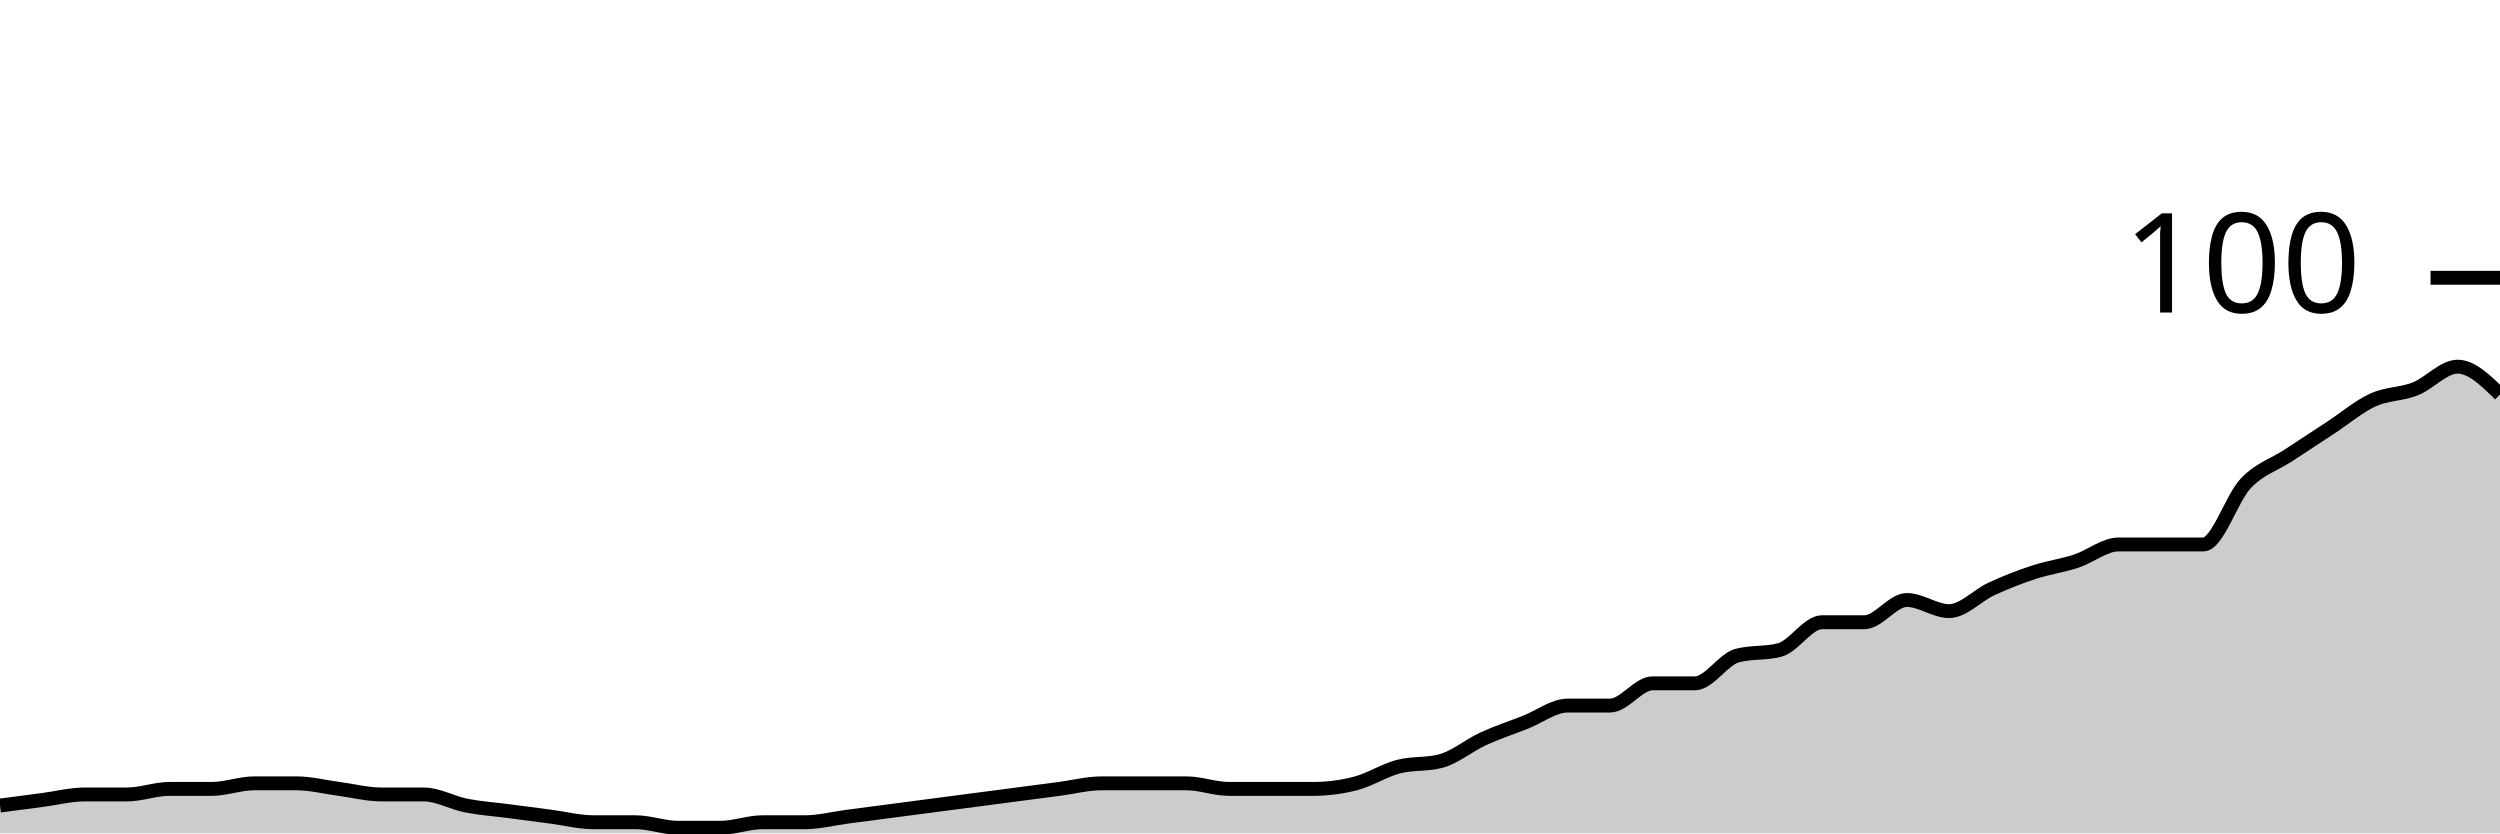
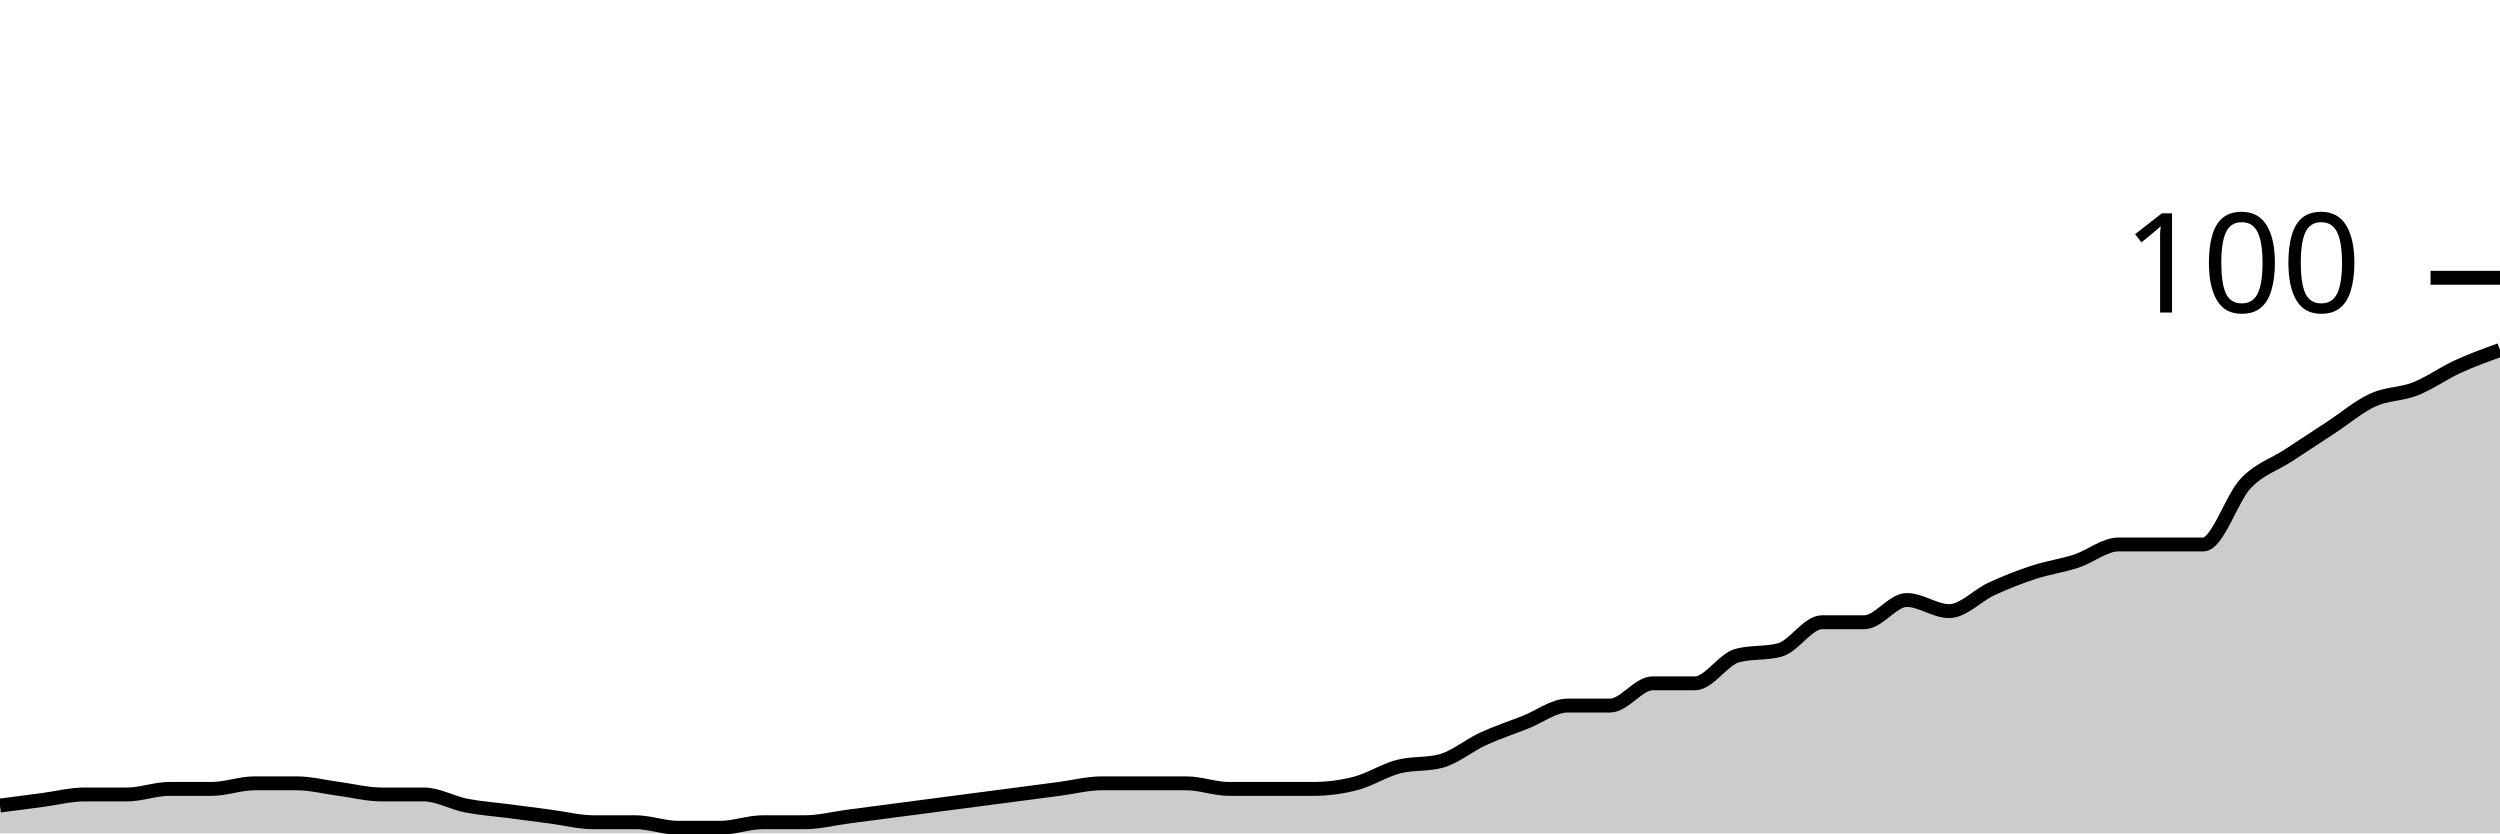
<svg xmlns="http://www.w3.org/2000/svg" viewBox="0 0 180 60">
  <g transform="translate(0,20)">
-     <path class="area" fill="rgba(0, 0, 0, 0.2)" d="M0,38C1.017,37.867,2.034,37.733,3.051,37.6C4.068,37.467,5.085,37.2,6.102,37.2C7.119,37.2,8.136,37.2,9.153,37.2C10.169,37.2,11.186,36.8,12.203,36.8C13.22,36.8,14.237,36.8,15.254,36.8C16.271,36.8,17.288,36.4,18.305,36.4C19.322,36.4,20.339,36.4,21.356,36.4C22.373,36.4,23.39,36.667,24.407,36.8C25.424,36.933,26.441,37.2,27.458,37.2C28.475,37.2,29.492,37.2,30.508,37.2C31.525,37.2,32.542,37.8,33.559,38C34.576,38.2,35.593,38.267,36.61,38.4C37.627,38.533,38.644,38.667,39.661,38.8C40.678,38.933,41.695,39.2,42.712,39.2C43.729,39.2,44.746,39.2,45.763,39.2C46.78,39.2,47.797,39.6,48.814,39.6C49.831,39.6,50.847,39.6,51.864,39.6C52.881,39.6,53.898,39.2,54.915,39.2C55.932,39.2,56.949,39.2,57.966,39.2C58.983,39.2,60,38.933,61.017,38.8C62.034,38.667,63.051,38.533,64.068,38.4C65.085,38.267,66.102,38.133,67.119,38C68.136,37.867,69.153,37.733,70.169,37.6C71.186,37.467,72.203,37.333,73.22,37.2C74.237,37.067,75.254,36.933,76.271,36.8C77.288,36.667,78.305,36.4,79.322,36.4C80.339,36.4,81.356,36.4,82.373,36.4C83.39,36.4,84.407,36.4,85.424,36.4C86.441,36.4,87.458,36.8,88.475,36.8C89.492,36.8,90.508,36.8,91.525,36.8C92.542,36.8,93.559,36.8,94.576,36.8C95.593,36.8,96.61,36.667,97.627,36.4C98.644,36.133,99.661,35.467,100.678,35.2C101.695,34.933,102.712,35.067,103.729,34.8C104.746,34.533,105.763,33.667,106.78,33.2C107.797,32.733,108.814,32.4,109.831,32C110.847,31.6,111.864,30.8,112.881,30.8C113.898,30.8,114.915,30.8,115.932,30.8C116.949,30.8,117.966,29.2,118.983,29.2C120,29.2,121.017,29.2,122.034,29.2C123.051,29.2,124.068,27.467,125.085,27.2C126.102,26.933,127.119,27.067,128.136,26.8C129.153,26.533,130.169,24.8,131.186,24.8C132.203,24.8,133.22,24.8,134.237,24.8C135.254,24.8,136.271,23.2,137.288,23.2C138.305,23.2,139.322,24,140.339,24C141.356,24,142.373,22.867,143.39,22.4C144.407,21.933,145.424,21.533,146.441,21.2C147.458,20.867,148.475,20.733,149.492,20.4C150.508,20.067,151.525,19.2,152.542,19.2C153.559,19.2,154.576,19.2,155.593,19.2C156.61,19.2,157.627,19.2,158.644,19.2C159.661,19.2,160.678,15.867,161.695,14.8C162.712,13.733,163.729,13.467,164.746,12.8C165.763,12.133,166.78,11.467,167.797,10.8C168.814,10.133,169.831,9.267,170.847,8.8C171.864,8.333,172.881,8.4,173.898,8C174.915,7.6,175.932,6.4,176.949,6.4C177.966,6.4,178.983,7.4,180,8.4L180,40C178.983,40,177.966,40,176.949,40C175.932,40,174.915,40,173.898,40C172.881,40,171.864,40,170.847,40C169.831,40,168.814,40,167.797,40C166.78,40,165.763,40,164.746,40C163.729,40,162.712,40,161.695,40C160.678,40,159.661,40,158.644,40C157.627,40,156.61,40,155.593,40C154.576,40,153.559,40,152.542,40C151.525,40,150.508,40,149.492,40C148.475,40,147.458,40,146.441,40C145.424,40,144.407,40,143.39,40C142.373,40,141.356,40,140.339,40C139.322,40,138.305,40,137.288,40C136.271,40,135.254,40,134.237,40C133.22,40,132.203,40,131.186,40C130.169,40,129.153,40,128.136,40C127.119,40,126.102,40,125.085,40C124.068,40,123.051,40,122.034,40C121.017,40,120,40,118.983,40C117.966,40,116.949,40,115.932,40C114.915,40,113.898,40,112.881,40C111.864,40,110.847,40,109.831,40C108.814,40,107.797,40,106.78,40C105.763,40,104.746,40,103.729,40C102.712,40,101.695,40,100.678,40C99.661,40,98.644,40,97.627,40C96.61,40,95.593,40,94.576,40C93.559,40,92.542,40,91.525,40C90.508,40,89.492,40,88.475,40C87.458,40,86.441,40,85.424,40C84.407,40,83.39,40,82.373,40C81.356,40,80.339,40,79.322,40C78.305,40,77.288,40,76.271,40C75.254,40,74.237,40,73.22,40C72.203,40,71.186,40,70.169,40C69.153,40,68.136,40,67.119,40C66.102,40,65.085,40,64.068,40C63.051,40,62.034,40,61.017,40C60,40,58.983,40,57.966,40C56.949,40,55.932,40,54.915,40C53.898,40,52.881,40,51.864,40C50.847,40,49.831,40,48.814,40C47.797,40,46.78,40,45.763,40C44.746,40,43.729,40,42.712,40C41.695,40,40.678,40,39.661,40C38.644,40,37.627,40,36.61,40C35.593,40,34.576,40,33.559,40C32.542,40,31.525,40,30.508,40C29.492,40,28.475,40,27.458,40C26.441,40,25.424,40,24.407,40C23.39,40,22.373,40,21.356,40C20.339,40,19.322,40,18.305,40C17.288,40,16.271,40,15.254,40C14.237,40,13.22,40,12.203,40C11.186,40,10.169,40,9.153,40C8.136,40,7.119,40,6.102,40C5.085,40,4.068,40,3.051,40C2.034,40,1.017,40,0,40Z" />
-     <path class="line" stroke="black" fill="none" d="M0,38C1.017,37.867,2.034,37.733,3.051,37.6C4.068,37.467,5.085,37.2,6.102,37.2C7.119,37.2,8.136,37.2,9.153,37.2C10.169,37.2,11.186,36.8,12.203,36.8C13.22,36.8,14.237,36.8,15.254,36.8C16.271,36.8,17.288,36.4,18.305,36.4C19.322,36.4,20.339,36.4,21.356,36.4C22.373,36.4,23.39,36.667,24.407,36.8C25.424,36.933,26.441,37.2,27.458,37.2C28.475,37.2,29.492,37.2,30.508,37.2C31.525,37.2,32.542,37.8,33.559,38C34.576,38.2,35.593,38.267,36.61,38.4C37.627,38.533,38.644,38.667,39.661,38.8C40.678,38.933,41.695,39.2,42.712,39.2C43.729,39.2,44.746,39.2,45.763,39.2C46.78,39.2,47.797,39.6,48.814,39.6C49.831,39.6,50.847,39.6,51.864,39.6C52.881,39.6,53.898,39.2,54.915,39.2C55.932,39.2,56.949,39.2,57.966,39.2C58.983,39.2,60,38.933,61.017,38.8C62.034,38.667,63.051,38.533,64.068,38.4C65.085,38.267,66.102,38.133,67.119,38C68.136,37.867,69.153,37.733,70.169,37.6C71.186,37.467,72.203,37.333,73.22,37.2C74.237,37.067,75.254,36.933,76.271,36.8C77.288,36.667,78.305,36.4,79.322,36.4C80.339,36.4,81.356,36.4,82.373,36.4C83.39,36.4,84.407,36.4,85.424,36.4C86.441,36.4,87.458,36.8,88.475,36.8C89.492,36.8,90.508,36.8,91.525,36.8C92.542,36.8,93.559,36.8,94.576,36.8C95.593,36.8,96.61,36.667,97.627,36.4C98.644,36.133,99.661,35.467,100.678,35.2C101.695,34.933,102.712,35.067,103.729,34.8C104.746,34.533,105.763,33.667,106.78,33.2C107.797,32.733,108.814,32.4,109.831,32C110.847,31.6,111.864,30.8,112.881,30.8C113.898,30.8,114.915,30.8,115.932,30.8C116.949,30.8,117.966,29.2,118.983,29.2C120,29.2,121.017,29.2,122.034,29.2C123.051,29.2,124.068,27.467,125.085,27.2C126.102,26.933,127.119,27.067,128.136,26.8C129.153,26.533,130.169,24.8,131.186,24.8C132.203,24.8,133.22,24.8,134.237,24.8C135.254,24.8,136.271,23.2,137.288,23.2C138.305,23.2,139.322,24,140.339,24C141.356,24,142.373,22.867,143.39,22.4C144.407,21.933,145.424,21.533,146.441,21.2C147.458,20.867,148.475,20.733,149.492,20.4C150.508,20.067,151.525,19.2,152.542,19.2C153.559,19.2,154.576,19.2,155.593,19.2C156.61,19.2,157.627,19.2,158.644,19.2C159.661,19.2,160.678,15.867,161.695,14.8C162.712,13.733,163.729,13.467,164.746,12.8C165.763,12.133,166.78,11.467,167.797,10.8C168.814,10.133,169.831,9.267,170.847,8.8C171.864,8.333,172.881,8.4,173.898,8C174.915,7.6,175.932,6.4,176.949,6.4C177.966,6.4,178.983,7.4,180,8.4" />
+     <path class="area" fill="rgba(0, 0, 0, 0.2)" d="M0,38C1.017,37.867,2.034,37.733,3.051,37.6C4.068,37.467,5.085,37.2,6.102,37.2C7.119,37.2,8.136,37.2,9.153,37.2C10.169,37.2,11.186,36.8,12.203,36.8C13.22,36.8,14.237,36.8,15.254,36.8C16.271,36.8,17.288,36.4,18.305,36.4C19.322,36.4,20.339,36.4,21.356,36.4C22.373,36.4,23.39,36.667,24.407,36.8C25.424,36.933,26.441,37.2,27.458,37.2C28.475,37.2,29.492,37.2,30.508,37.2C31.525,37.2,32.542,37.8,33.559,38C34.576,38.2,35.593,38.267,36.61,38.4C37.627,38.533,38.644,38.667,39.661,38.8C40.678,38.933,41.695,39.2,42.712,39.2C43.729,39.2,44.746,39.2,45.763,39.2C46.78,39.2,47.797,39.6,48.814,39.6C49.831,39.6,50.847,39.6,51.864,39.6C52.881,39.6,53.898,39.2,54.915,39.2C55.932,39.2,56.949,39.2,57.966,39.2C58.983,39.2,60,38.933,61.017,38.8C62.034,38.667,63.051,38.533,64.068,38.4C65.085,38.267,66.102,38.133,67.119,38C68.136,37.867,69.153,37.733,70.169,37.6C71.186,37.467,72.203,37.333,73.22,37.2C74.237,37.067,75.254,36.933,76.271,36.8C77.288,36.667,78.305,36.4,79.322,36.4C80.339,36.4,81.356,36.4,82.373,36.4C83.39,36.4,84.407,36.4,85.424,36.4C86.441,36.4,87.458,36.8,88.475,36.8C89.492,36.8,90.508,36.8,91.525,36.8C92.542,36.8,93.559,36.8,94.576,36.8C95.593,36.8,96.61,36.667,97.627,36.4C98.644,36.133,99.661,35.467,100.678,35.2C101.695,34.933,102.712,35.067,103.729,34.8C104.746,34.533,105.763,33.667,106.78,33.2C107.797,32.733,108.814,32.4,109.831,32C110.847,31.6,111.864,30.8,112.881,30.8C113.898,30.8,114.915,30.8,115.932,30.8C116.949,30.8,117.966,29.2,118.983,29.2C120,29.2,121.017,29.2,122.034,29.2C123.051,29.2,124.068,27.467,125.085,27.2C126.102,26.933,127.119,27.067,128.136,26.8C129.153,26.533,130.169,24.8,131.186,24.8C132.203,24.8,133.22,24.8,134.237,24.8C135.254,24.8,136.271,23.2,137.288,23.2C138.305,23.2,139.322,24,140.339,24C141.356,24,142.373,22.867,143.39,22.4C144.407,21.933,145.424,21.533,146.441,21.2C147.458,20.867,148.475,20.733,149.492,20.4C150.508,20.067,151.525,19.2,152.542,19.2C153.559,19.2,154.576,19.2,155.593,19.2C156.61,19.2,157.627,19.2,158.644,19.2C159.661,19.2,160.678,15.867,161.695,14.8C162.712,13.733,163.729,13.467,164.746,12.8C165.763,12.133,166.78,11.467,167.797,10.8C168.814,10.133,169.831,9.267,170.847,8.8C171.864,8.333,172.881,8.4,173.898,8C174.915,7.6,175.932,6.867,176.949,6.4C177.966,5.933,178.983,5.567,180,5.2L180,40C178.983,40,177.966,40,176.949,40C175.932,40,174.915,40,173.898,40C172.881,40,171.864,40,170.847,40C169.831,40,168.814,40,167.797,40C166.78,40,165.763,40,164.746,40C163.729,40,162.712,40,161.695,40C160.678,40,159.661,40,158.644,40C157.627,40,156.61,40,155.593,40C154.576,40,153.559,40,152.542,40C151.525,40,150.508,40,149.492,40C148.475,40,147.458,40,146.441,40C145.424,40,144.407,40,143.39,40C142.373,40,141.356,40,140.339,40C139.322,40,138.305,40,137.288,40C136.271,40,135.254,40,134.237,40C133.22,40,132.203,40,131.186,40C130.169,40,129.153,40,128.136,40C127.119,40,126.102,40,125.085,40C124.068,40,123.051,40,122.034,40C121.017,40,120,40,118.983,40C117.966,40,116.949,40,115.932,40C114.915,40,113.898,40,112.881,40C111.864,40,110.847,40,109.831,40C108.814,40,107.797,40,106.78,40C105.763,40,104.746,40,103.729,40C102.712,40,101.695,40,100.678,40C99.661,40,98.644,40,97.627,40C96.61,40,95.593,40,94.576,40C93.559,40,92.542,40,91.525,40C90.508,40,89.492,40,88.475,40C87.458,40,86.441,40,85.424,40C84.407,40,83.39,40,82.373,40C81.356,40,80.339,40,79.322,40C78.305,40,77.288,40,76.271,40C75.254,40,74.237,40,73.22,40C72.203,40,71.186,40,70.169,40C69.153,40,68.136,40,67.119,40C66.102,40,65.085,40,64.068,40C63.051,40,62.034,40,61.017,40C60,40,58.983,40,57.966,40C56.949,40,55.932,40,54.915,40C53.898,40,52.881,40,51.864,40C50.847,40,49.831,40,48.814,40C47.797,40,46.78,40,45.763,40C44.746,40,43.729,40,42.712,40C41.695,40,40.678,40,39.661,40C38.644,40,37.627,40,36.61,40C35.593,40,34.576,40,33.559,40C32.542,40,31.525,40,30.508,40C29.492,40,28.475,40,27.458,40C26.441,40,25.424,40,24.407,40C23.39,40,22.373,40,21.356,40C20.339,40,19.322,40,18.305,40C17.288,40,16.271,40,15.254,40C14.237,40,13.22,40,12.203,40C11.186,40,10.169,40,9.153,40C8.136,40,7.119,40,6.102,40C5.085,40,4.068,40,3.051,40C2.034,40,1.017,40,0,40Z" />
+     <path class="line" stroke="black" fill="none" d="M0,38C1.017,37.867,2.034,37.733,3.051,37.6C4.068,37.467,5.085,37.2,6.102,37.2C7.119,37.2,8.136,37.2,9.153,37.2C10.169,37.2,11.186,36.8,12.203,36.8C13.22,36.8,14.237,36.8,15.254,36.8C16.271,36.8,17.288,36.4,18.305,36.4C19.322,36.4,20.339,36.4,21.356,36.4C22.373,36.4,23.39,36.667,24.407,36.8C25.424,36.933,26.441,37.2,27.458,37.2C28.475,37.2,29.492,37.2,30.508,37.2C31.525,37.2,32.542,37.8,33.559,38C34.576,38.2,35.593,38.267,36.61,38.4C37.627,38.533,38.644,38.667,39.661,38.8C40.678,38.933,41.695,39.2,42.712,39.2C43.729,39.2,44.746,39.2,45.763,39.2C46.78,39.2,47.797,39.6,48.814,39.6C49.831,39.6,50.847,39.6,51.864,39.6C52.881,39.6,53.898,39.2,54.915,39.2C55.932,39.2,56.949,39.2,57.966,39.2C58.983,39.2,60,38.933,61.017,38.8C62.034,38.667,63.051,38.533,64.068,38.4C65.085,38.267,66.102,38.133,67.119,38C68.136,37.867,69.153,37.733,70.169,37.6C71.186,37.467,72.203,37.333,73.22,37.2C74.237,37.067,75.254,36.933,76.271,36.8C77.288,36.667,78.305,36.4,79.322,36.4C80.339,36.4,81.356,36.4,82.373,36.4C83.39,36.4,84.407,36.4,85.424,36.4C86.441,36.4,87.458,36.8,88.475,36.8C89.492,36.8,90.508,36.8,91.525,36.8C92.542,36.8,93.559,36.8,94.576,36.8C95.593,36.8,96.61,36.667,97.627,36.4C98.644,36.133,99.661,35.467,100.678,35.2C101.695,34.933,102.712,35.067,103.729,34.8C104.746,34.533,105.763,33.667,106.78,33.2C107.797,32.733,108.814,32.4,109.831,32C110.847,31.6,111.864,30.8,112.881,30.8C113.898,30.8,114.915,30.8,115.932,30.8C116.949,30.8,117.966,29.2,118.983,29.2C120,29.2,121.017,29.2,122.034,29.2C123.051,29.2,124.068,27.467,125.085,27.2C126.102,26.933,127.119,27.067,128.136,26.8C129.153,26.533,130.169,24.8,131.186,24.8C132.203,24.8,133.22,24.8,134.237,24.8C135.254,24.8,136.271,23.2,137.288,23.2C138.305,23.2,139.322,24,140.339,24C141.356,24,142.373,22.867,143.39,22.4C144.407,21.933,145.424,21.533,146.441,21.2C147.458,20.867,148.475,20.733,149.492,20.4C150.508,20.067,151.525,19.2,152.542,19.2C153.559,19.2,154.576,19.2,155.593,19.2C156.61,19.2,157.627,19.2,158.644,19.2C159.661,19.2,160.678,15.867,161.695,14.8C162.712,13.733,163.729,13.467,164.746,12.8C165.763,12.133,166.78,11.467,167.797,10.8C168.814,10.133,169.831,9.267,170.847,8.8C171.864,8.333,172.881,8.4,173.898,8C174.915,7.6,175.932,6.867,176.949,6.4C177.966,5.933,178.983,5.567,180,5.2" />
    <path class="axis-ceiling" stroke-width="1" stroke="black" fill="none" d="M175,0L180,0" />
    <text class="axis-ceiling-label" font-family="sans-serif" text-anchor="end" font-size="10px" x="170" y="2.5">100</text>
  </g>
</svg>
